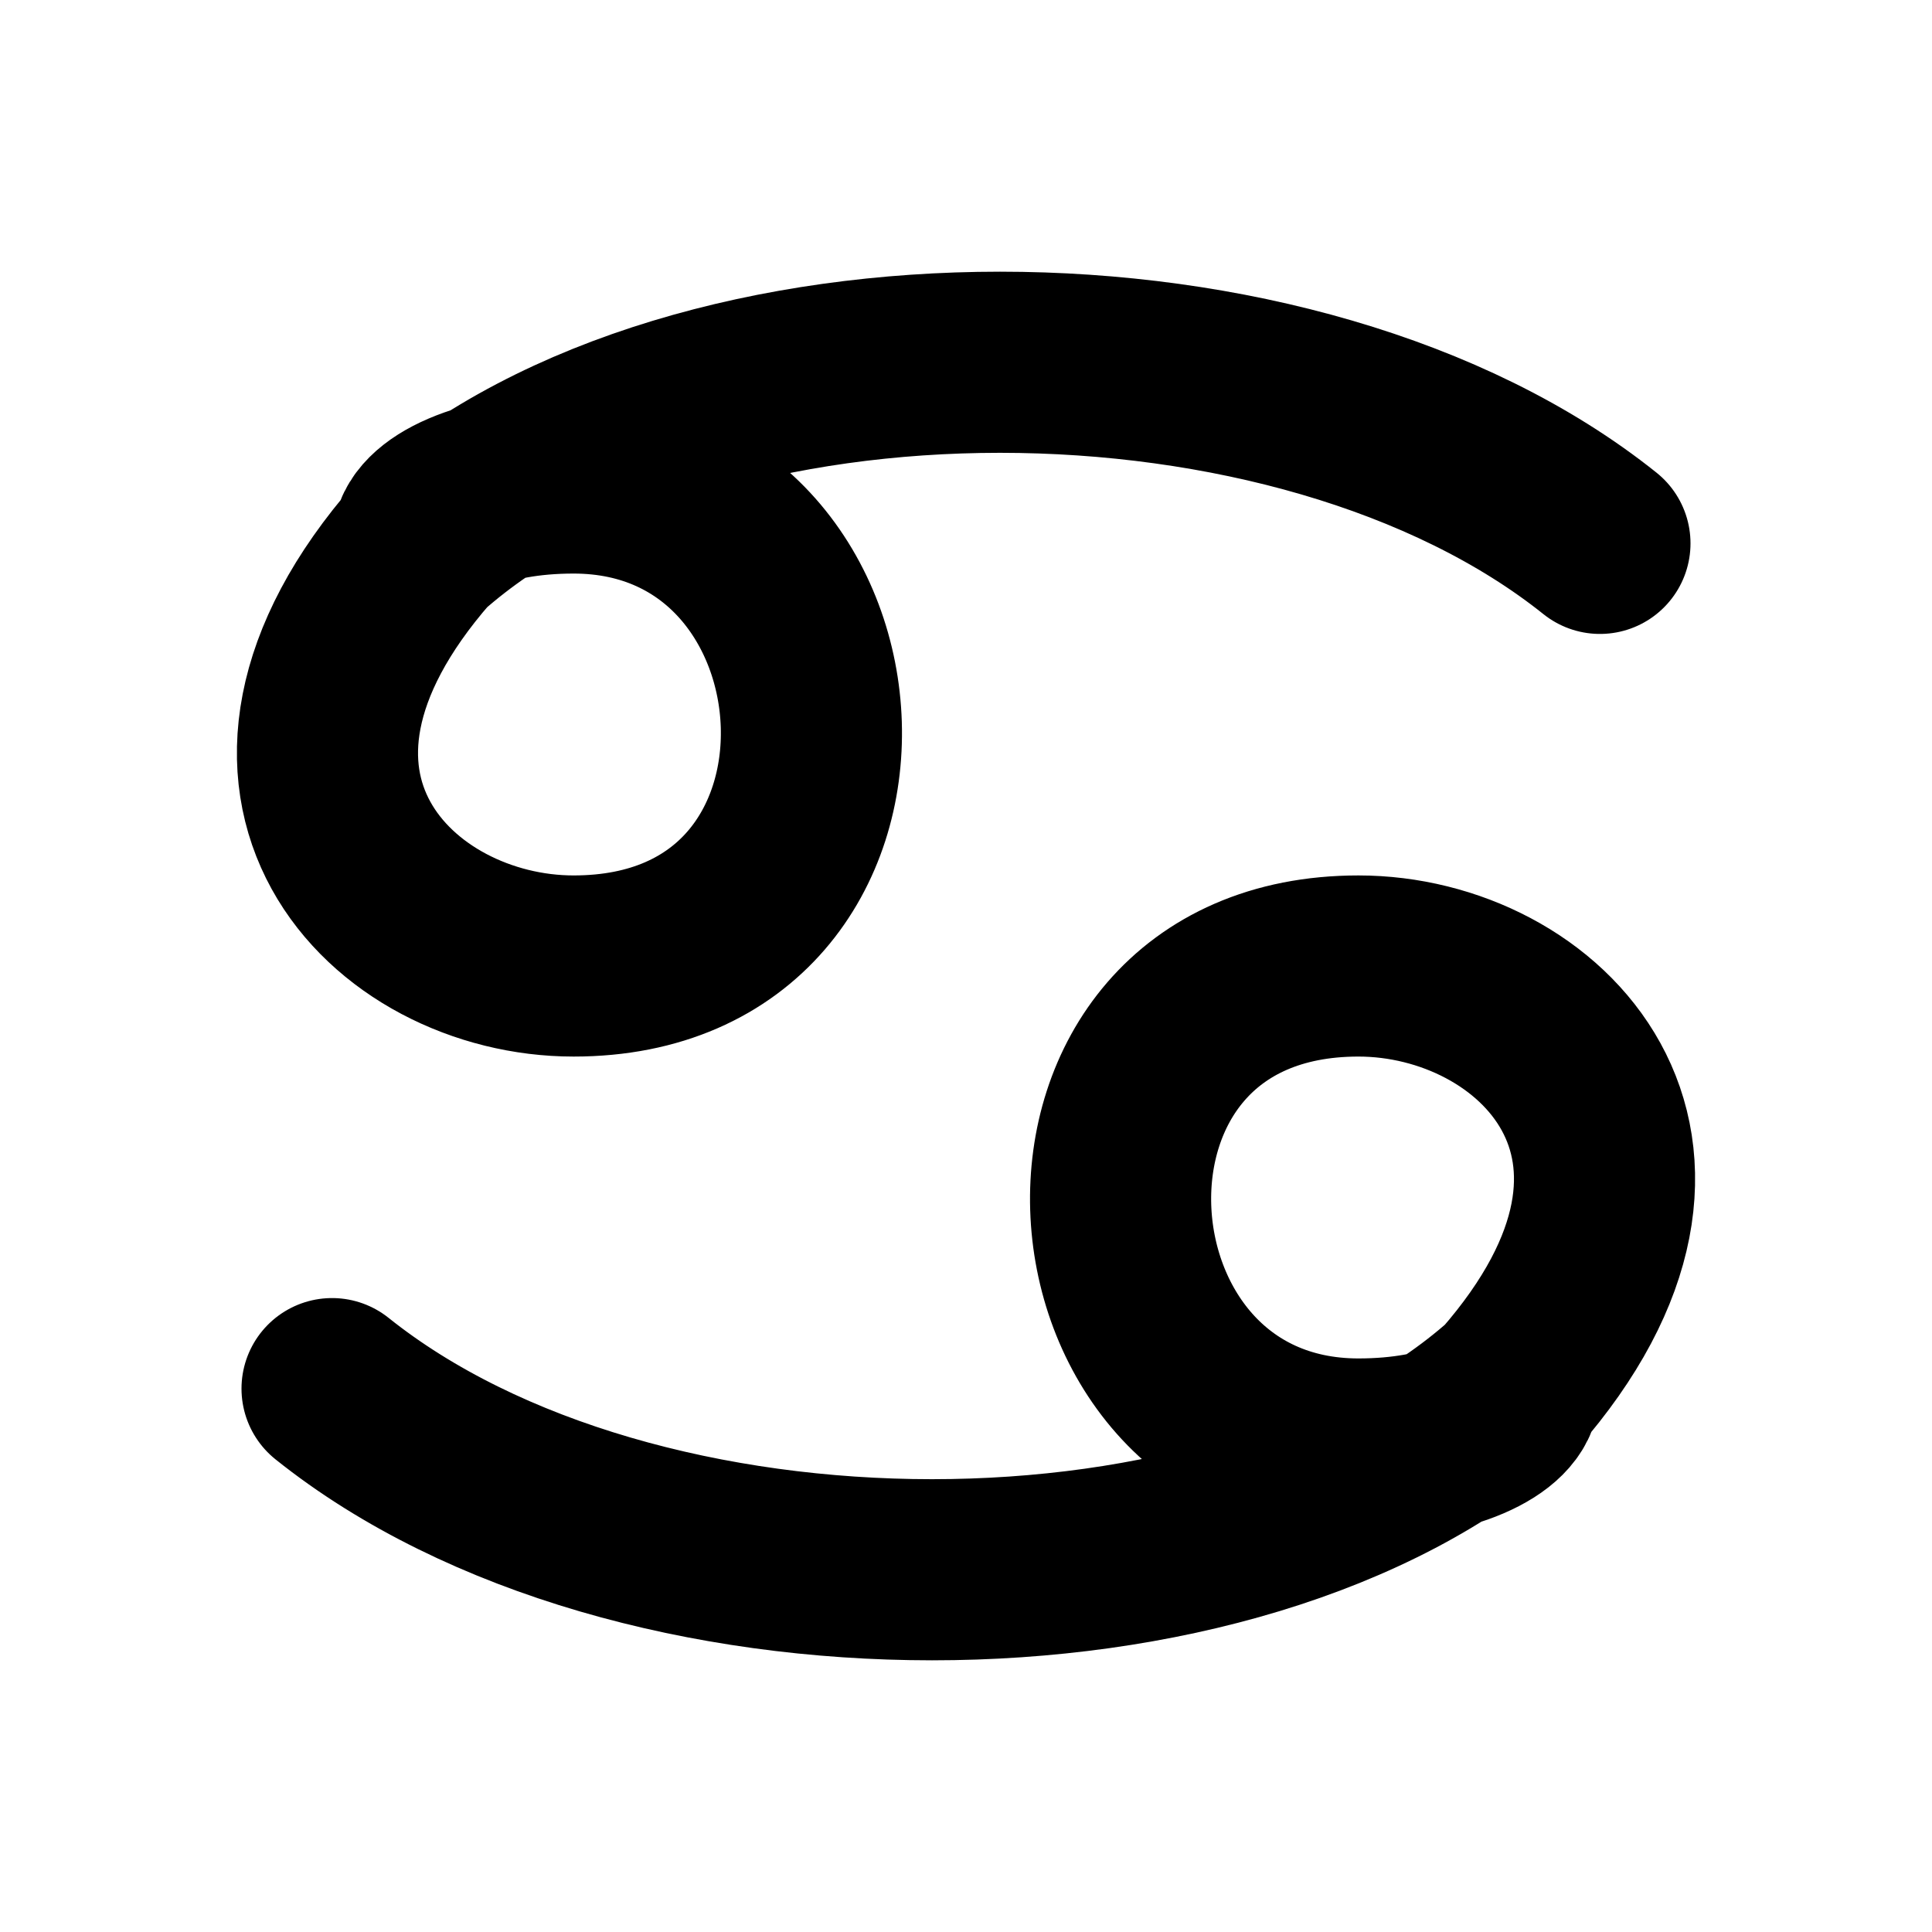
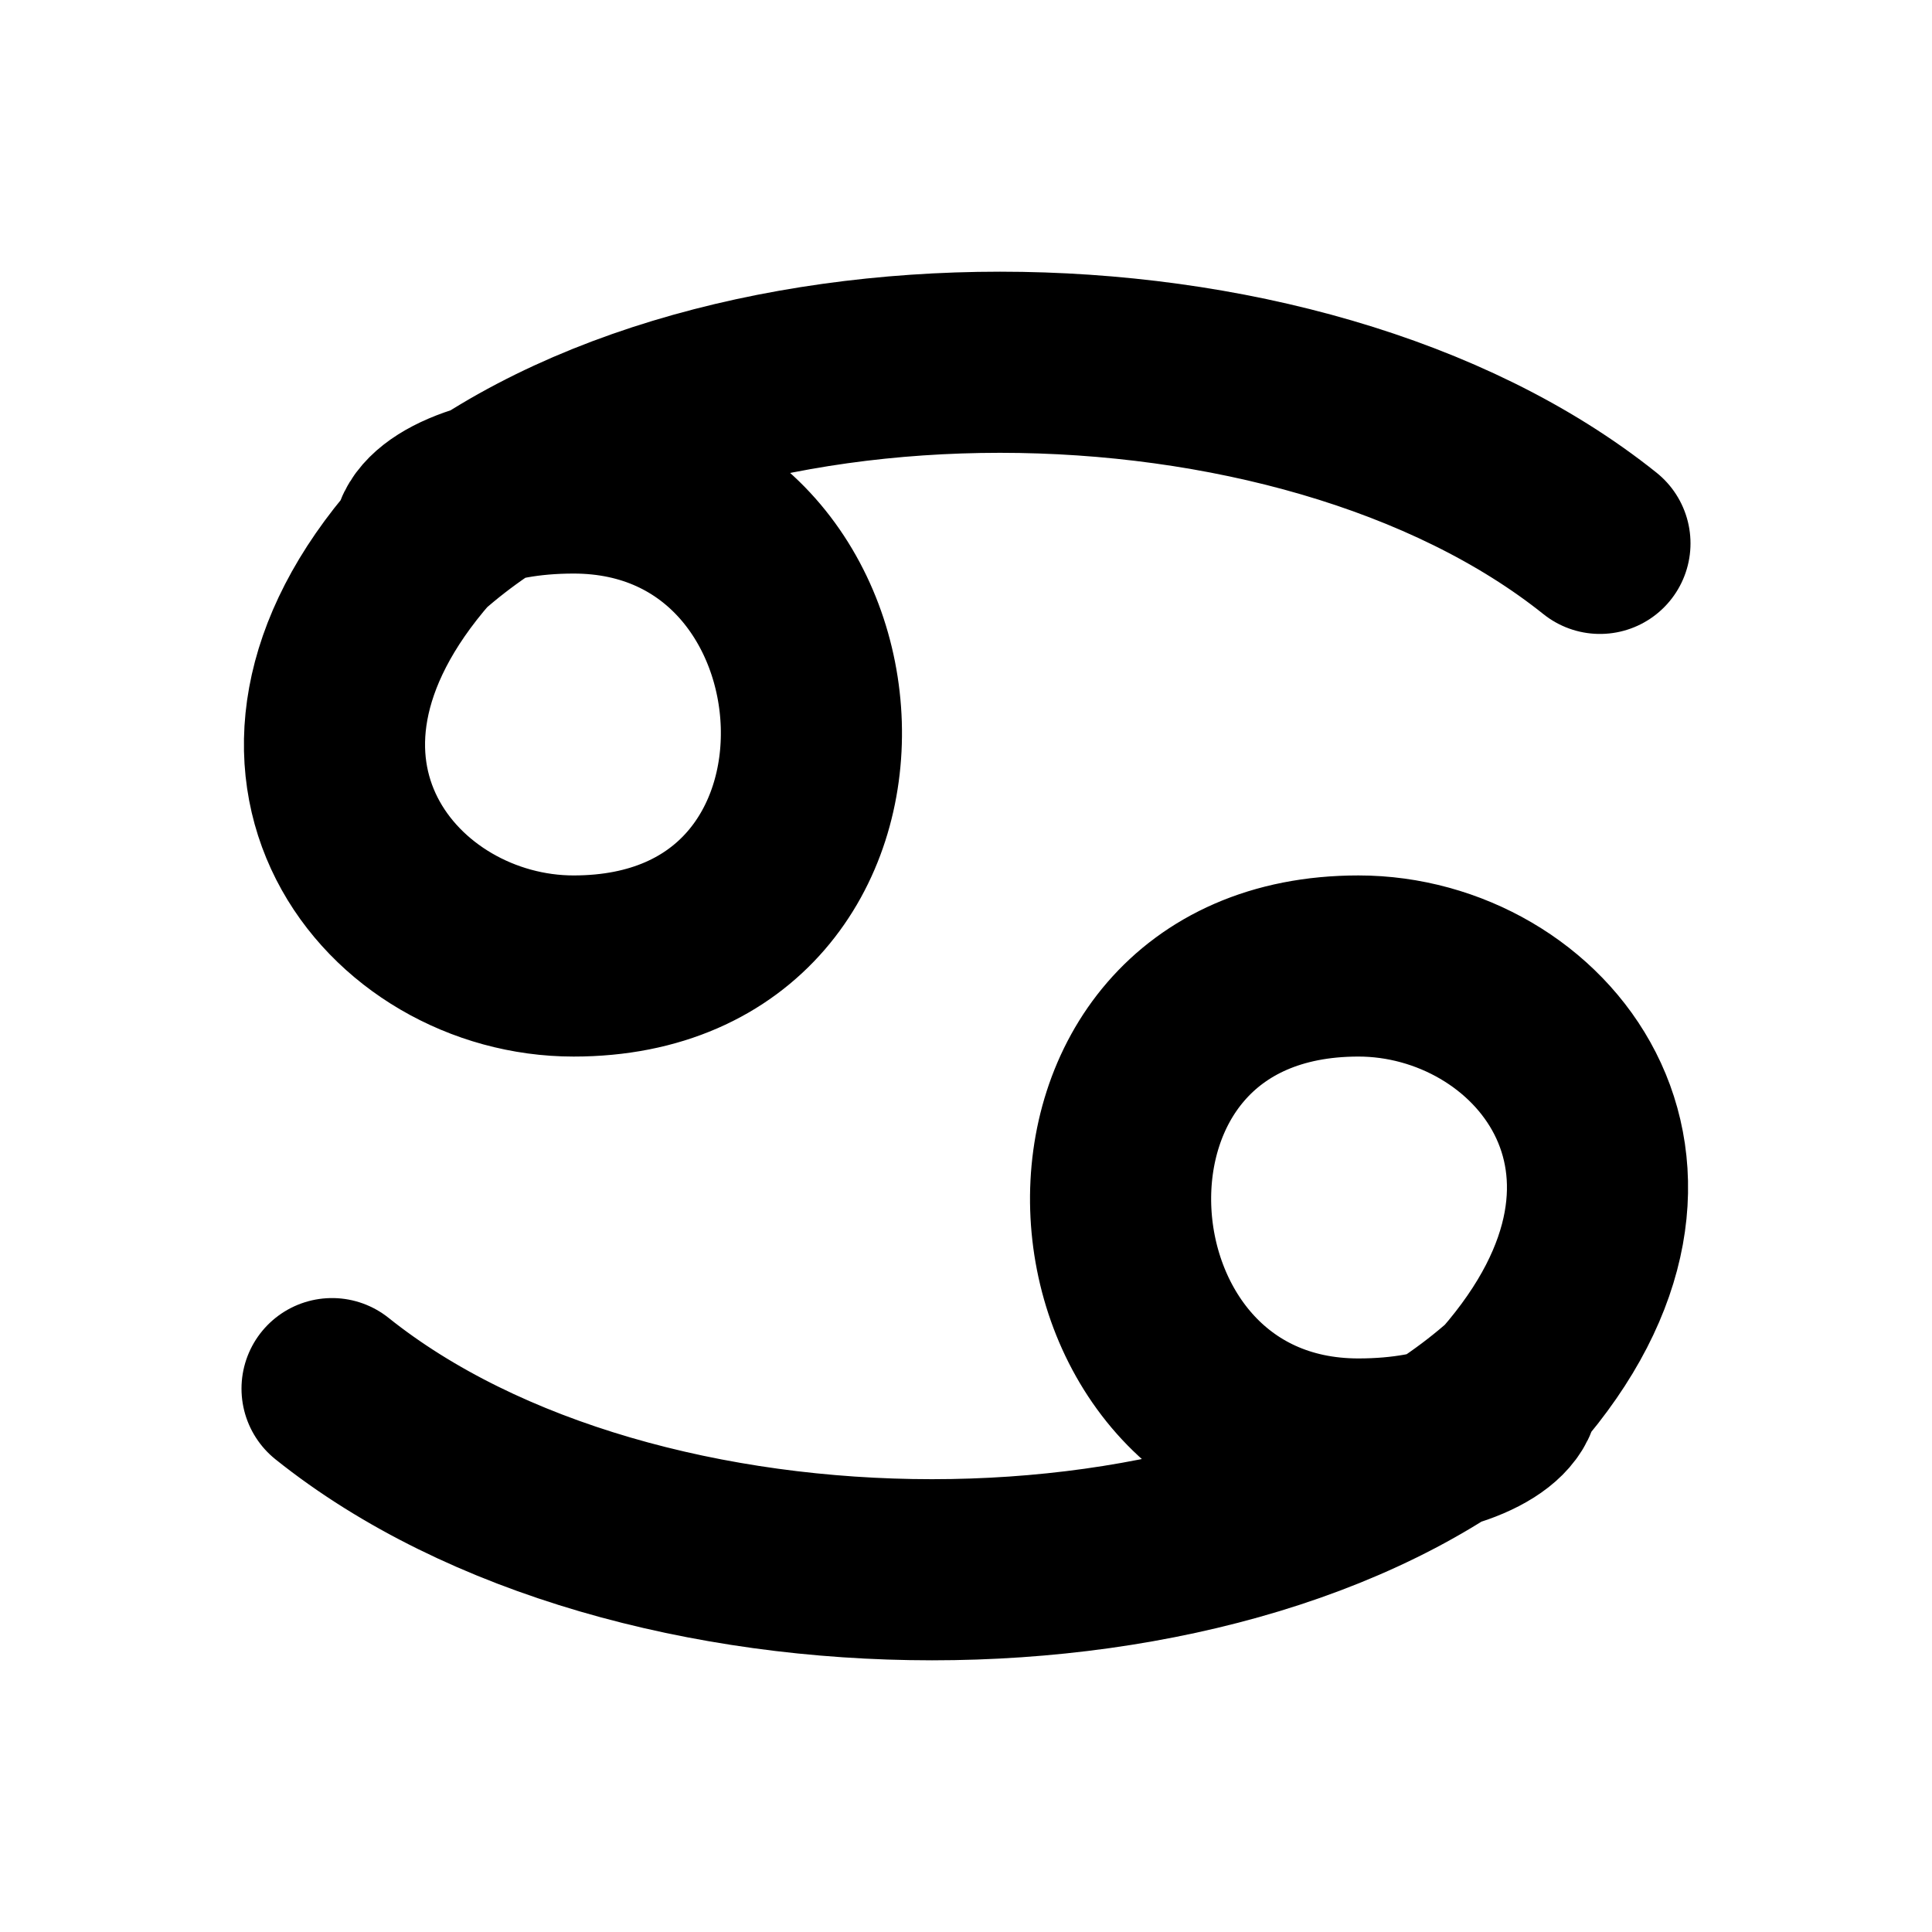
<svg xmlns="http://www.w3.org/2000/svg" width="16" height="16" viewBox="0 0 16 16" fill="none" stroke="currentColor" stroke-width="1.5" stroke-linecap="round" stroke-linejoin="round" aria-hidden="true" focusable="false">
-   <path d="M13.25 4.5C10.75 2.5 5.75 2.5 3.5 4.5C1.75 6.5 3.25 8 4.75 8C7.5 8 7.25 4 4.75 4C4 4 3.5 4.25 3.5 4.5M2.75 11.5C5.25 13.5 10.25 13.5 12.5 11.5C14.25 9.5 12.75 8 11.25 8C8.5 8 8.75 12 11.25 12C12 12 12.5 11.75 12.5 11.5" />
+   <path d="M13.25 4.5C10.75 2.5 5.75 2.5 3.5 4.5C1.881 6.35 3.25 8 4.75 8C7.5 8 7.25 4 4.75 4C4 4 3.5 4.25 3.5 4.5M2.75 11.5C5.25 13.5 10.25 13.5 12.5 11.5C14.119 9.65 12.75 8 11.25 8C8.5 8 8.75 12 11.25 12C12 12 12.5 11.75 12.5 11.5" />
</svg>
